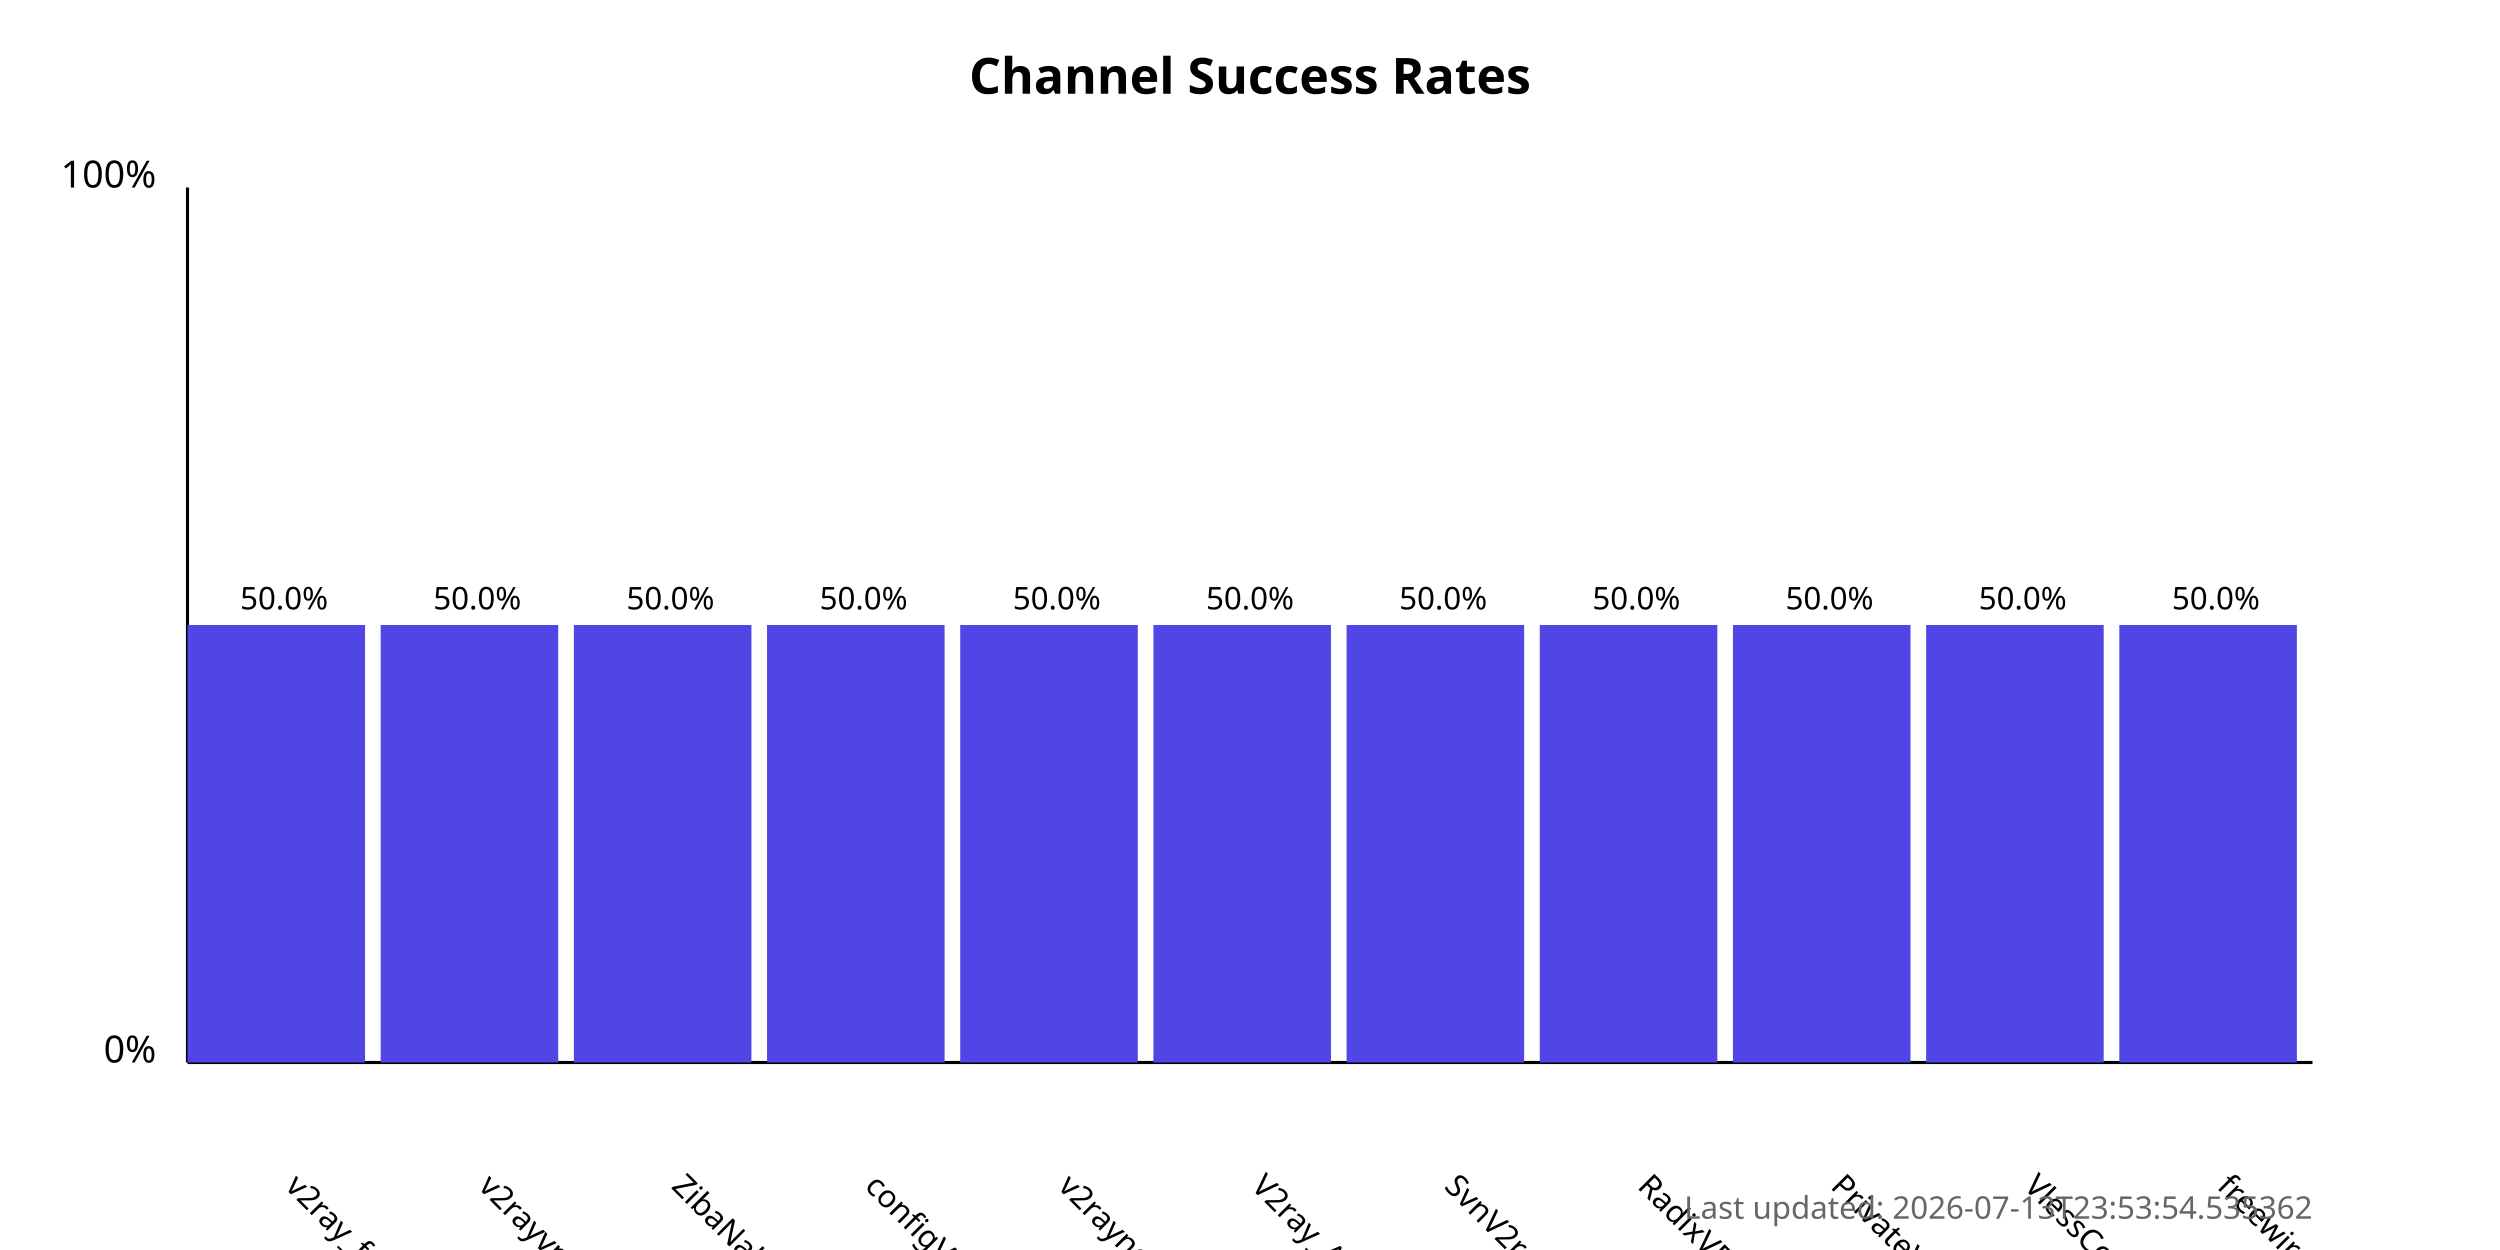
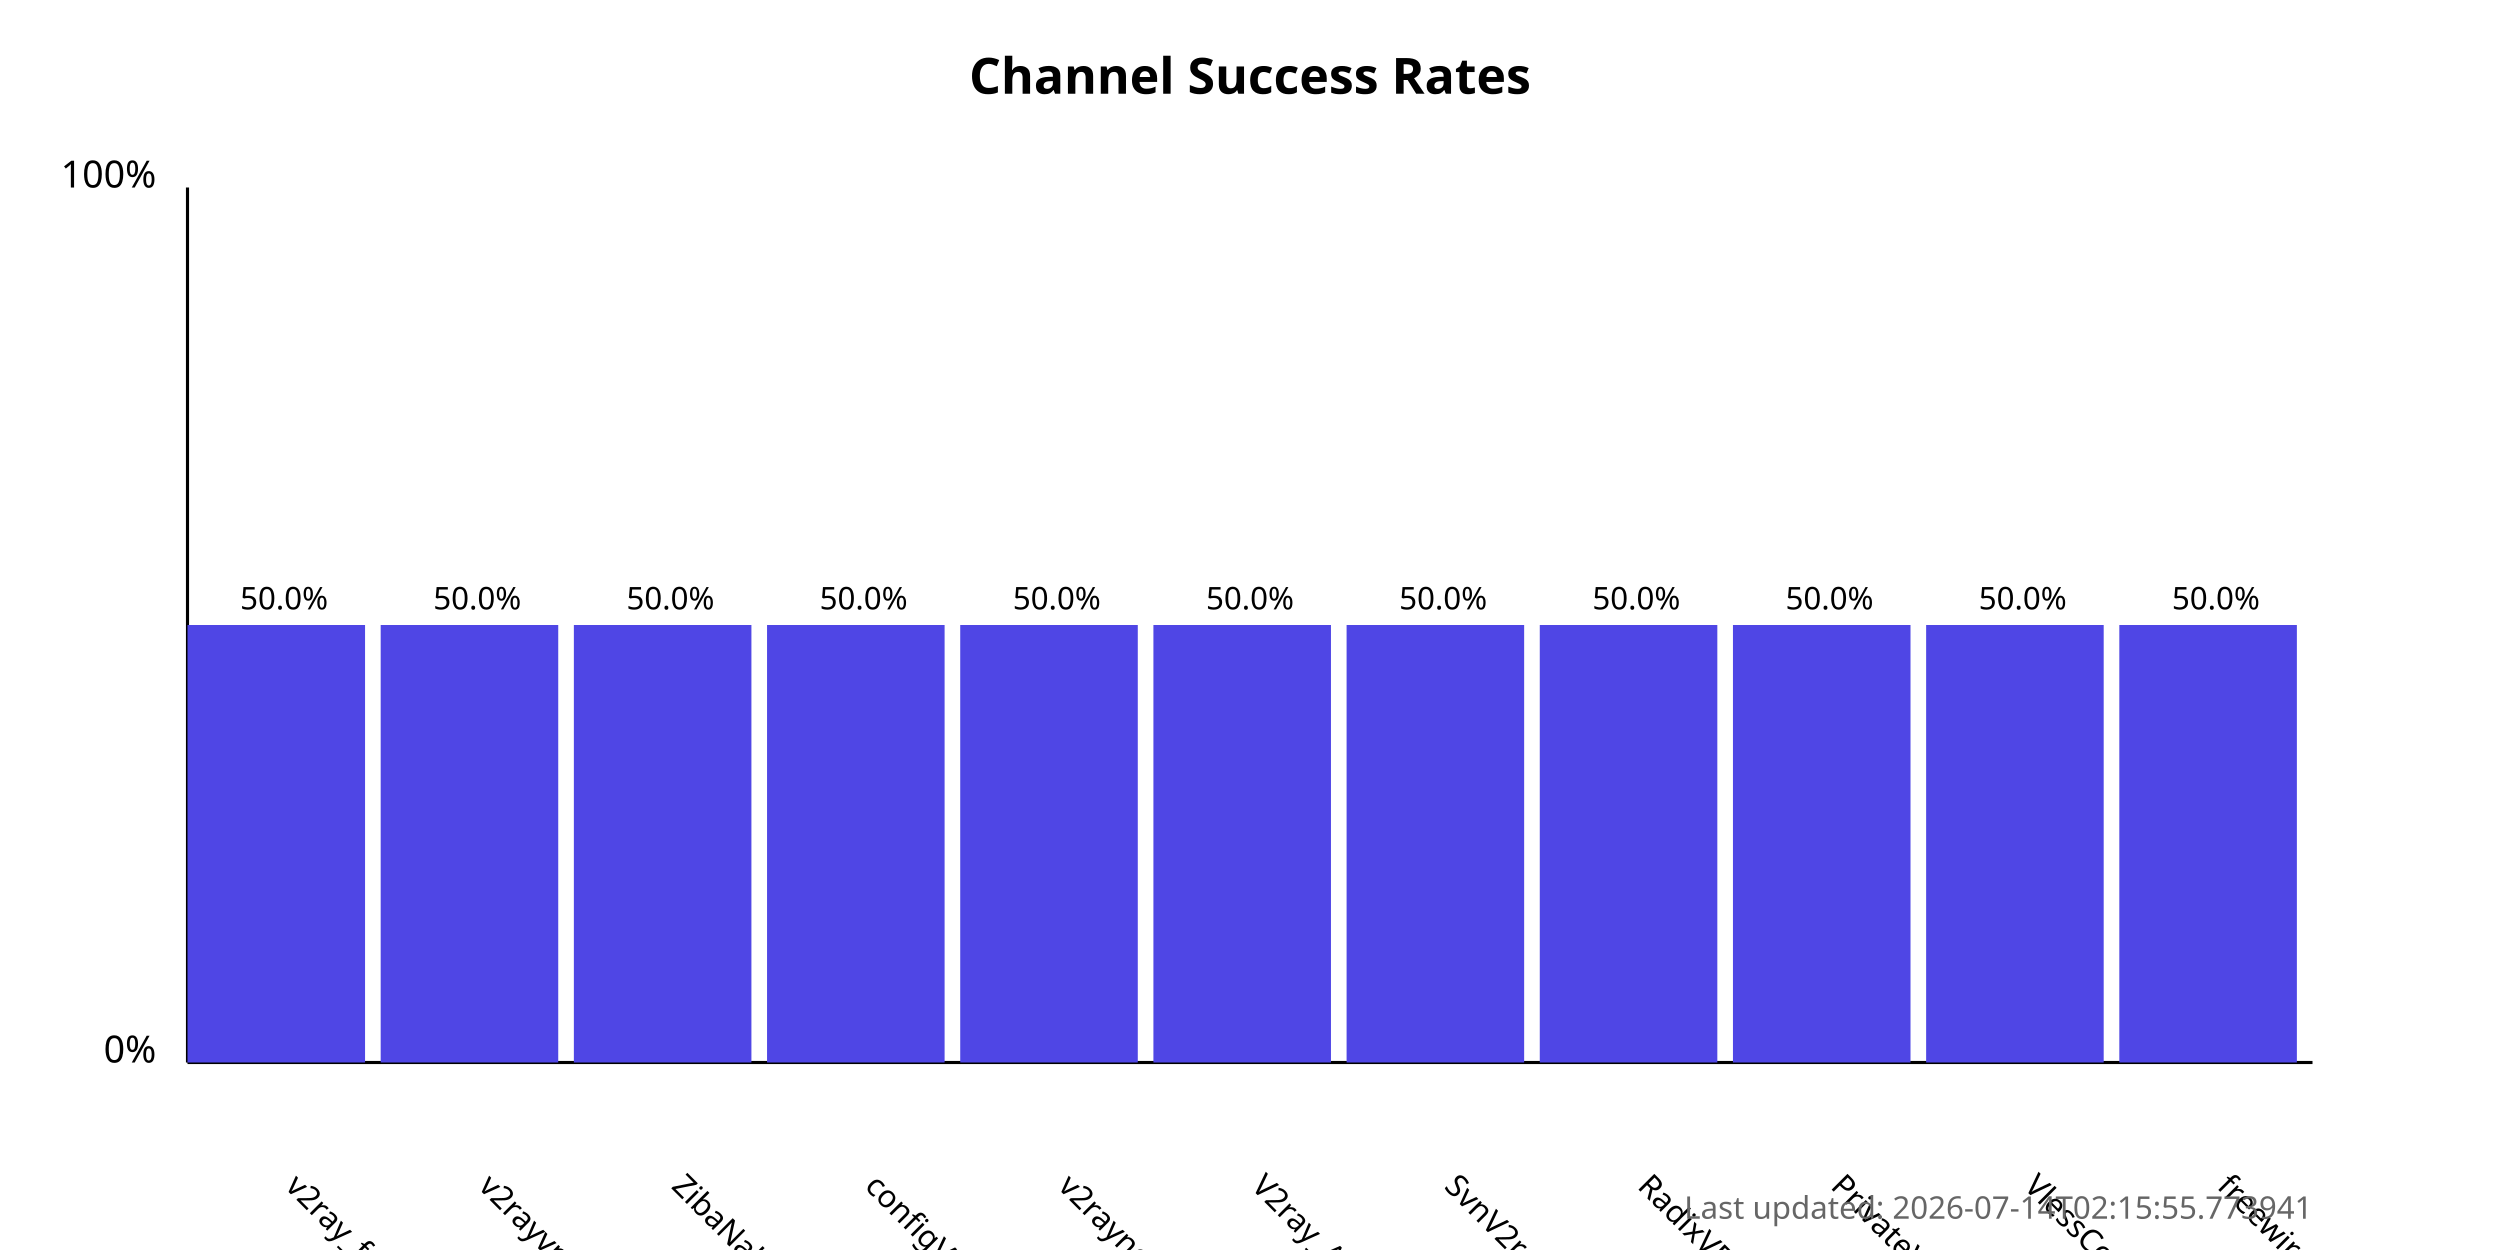
<svg xmlns="http://www.w3.org/2000/svg" width="800" height="400">
  <style>
            .chart-title { font: bold 16px sans-serif; }
            .axis-label { font: 12px sans-serif; }
            .tick-label { font: 10px sans-serif; }
            .bar { fill: #4f46e5; }
            .bar:hover { fill: #6366f1; }
            .timestamp { font: 10px sans-serif; fill: #666; }
        </style>
  <text x="400.0" y="30" text-anchor="middle" class="chart-title">
            Channel Success Rates
        </text>
  <line x1="60" y1="340" x2="60" y2="60" stroke="black" stroke-width="1" />
  <line x1="60" y1="340" x2="740" y2="340" stroke="black" stroke-width="1" />
  <text x="50" y="340" text-anchor="end" class="axis-label">0%</text>
  <text x="50" y="60" text-anchor="end" class="axis-label">100%</text>
  <g>
    <rect x="60" y="200.0" width="56.818" height="140.0" class="bar" />
    <text x="90.909" y="380" transform="rotate(45, 90.90909, 380)" text-anchor="start" class="tick-label">
                v2ray_free_conf
            </text>
    <text x="90.909" y="195.0" text-anchor="middle" class="tick-label">
                50.0%
            </text>
  </g>
  <g>
    <rect x="121.818" y="200.0" width="56.818" height="140.0" class="bar" />
    <text x="152.727" y="380" transform="rotate(45, 152.7273, 380)" text-anchor="start" class="tick-label">
                v2rayvpno
            </text>
    <text x="152.727" y="195.0" text-anchor="middle" class="tick-label">
                50.0%
            </text>
  </g>
  <g>
    <rect x="183.636" y="200.0" width="56.818" height="140.0" class="bar" />
    <text x="214.545" y="380" transform="rotate(45, 214.5455, 380)" text-anchor="start" class="tick-label">
                ZibaNabz
            </text>
    <text x="214.545" y="195.0" text-anchor="middle" class="tick-label">
                50.0%
            </text>
  </g>
  <g>
    <rect x="245.455" y="200.0" width="56.818" height="140.0" class="bar" />
    <text x="276.364" y="380" transform="rotate(45, 276.3636, 380)" text-anchor="start" class="tick-label">
                configV2rayForFree
            </text>
    <text x="276.364" y="195.0" text-anchor="middle" class="tick-label">
                50.0%
            </text>
  </g>
  <g>
    <rect x="307.273" y="200.0" width="56.818" height="140.0" class="bar" />
    <text x="338.182" y="380" transform="rotate(45, 338.1818, 380)" text-anchor="start" class="tick-label">
                v2rayngvpn
            </text>
    <text x="338.182" y="195.0" text-anchor="middle" class="tick-label">
                50.0%
            </text>
  </g>
  <g>
    <rect x="369.091" y="200.0" width="56.818" height="140.0" class="bar" />
    <text x="400.0" y="380" transform="rotate(45, 400.0, 380)" text-anchor="start" class="tick-label">
                V2ray_Alpha
            </text>
    <text x="400.0" y="195.0" text-anchor="middle" class="tick-label">
                50.0%
            </text>
  </g>
  <g>
    <rect x="430.909" y="200.0" width="56.818" height="140.0" class="bar" />
    <text x="461.818" y="380" transform="rotate(45, 461.8182, 380)" text-anchor="start" class="tick-label">
                SvnV2ray
            </text>
    <text x="461.818" y="195.0" text-anchor="middle" class="tick-label">
                50.0%
            </text>
  </g>
  <g>
    <rect x="492.727" y="200.0" width="56.818" height="140.0" class="bar" />
    <text x="523.636" y="380" transform="rotate(45, 523.6364, 380)" text-anchor="start" class="tick-label">
                RadixVPN
            </text>
    <text x="523.636" y="195.0" text-anchor="middle" class="tick-label">
                50.0%
            </text>
  </g>
  <g>
    <rect x="554.545" y="200.0" width="56.818" height="140.0" class="bar" />
    <text x="585.455" y="380" transform="rotate(45, 585.4545, 380)" text-anchor="start" class="tick-label">
                PrivateVPNs
            </text>
    <text x="585.455" y="195.0" text-anchor="middle" class="tick-label">
                50.0%
            </text>
  </g>
  <g>
    <rect x="616.364" y="200.0" width="56.818" height="140.0" class="bar" />
    <text x="647.273" y="380" transform="rotate(45, 647.2727, 380)" text-anchor="start" class="tick-label">
                VlessConfig
            </text>
    <text x="647.273" y="195.0" text-anchor="middle" class="tick-label">
                50.0%
            </text>
  </g>
  <g>
    <rect x="678.182" y="200.0" width="56.818" height="140.0" class="bar" />
    <text x="709.091" y="380" transform="rotate(45, 709.0909, 380)" text-anchor="start" class="tick-label">
                freewireguard
            </text>
    <text x="709.091" y="195.0" text-anchor="middle" class="tick-label">
                50.0%
            </text>
  </g>
  <text x="740" y="390" text-anchor="end" class="timestamp">
-             Last updated: 2026-07-13T23:53:54.535362
+             Last updated: 2026-07-14T02:15:55.773941
        </text>
</svg>
